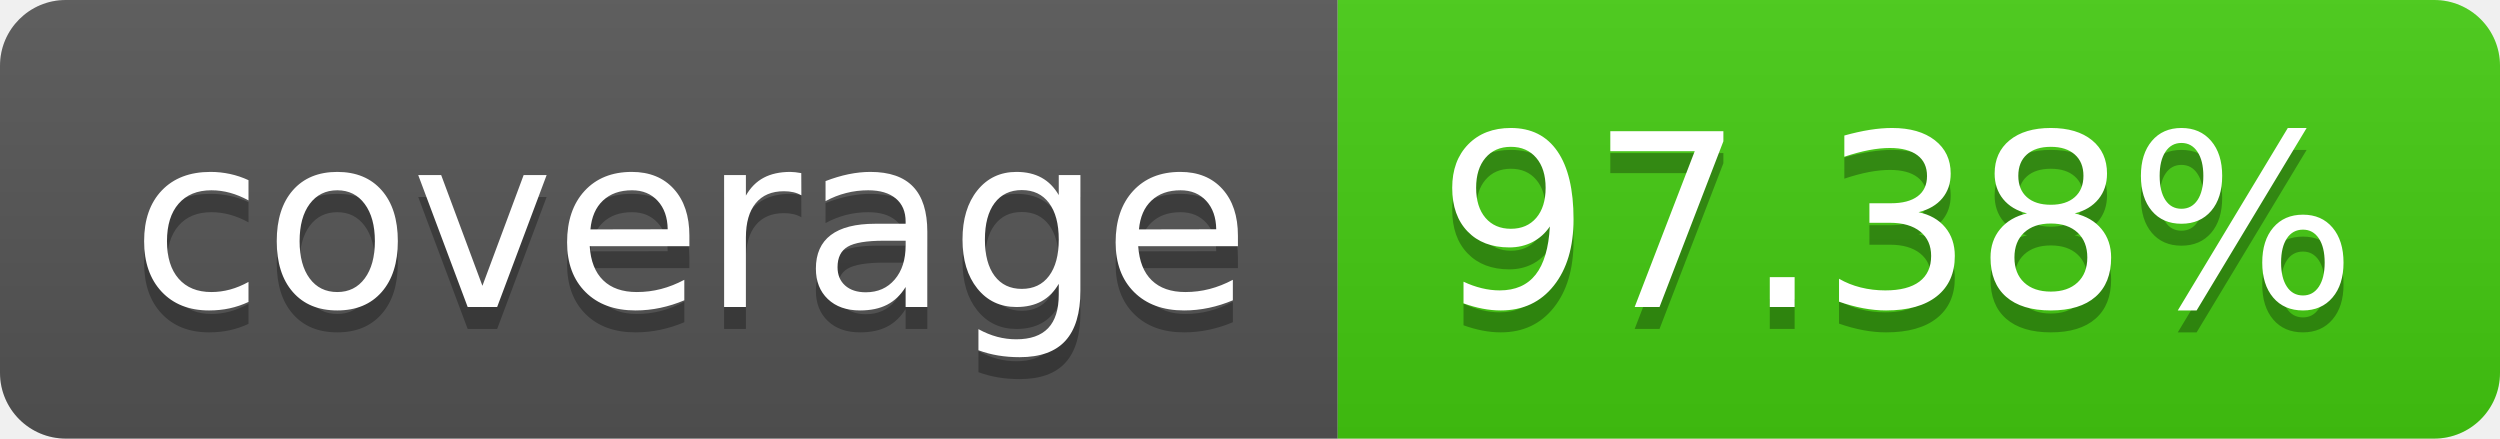
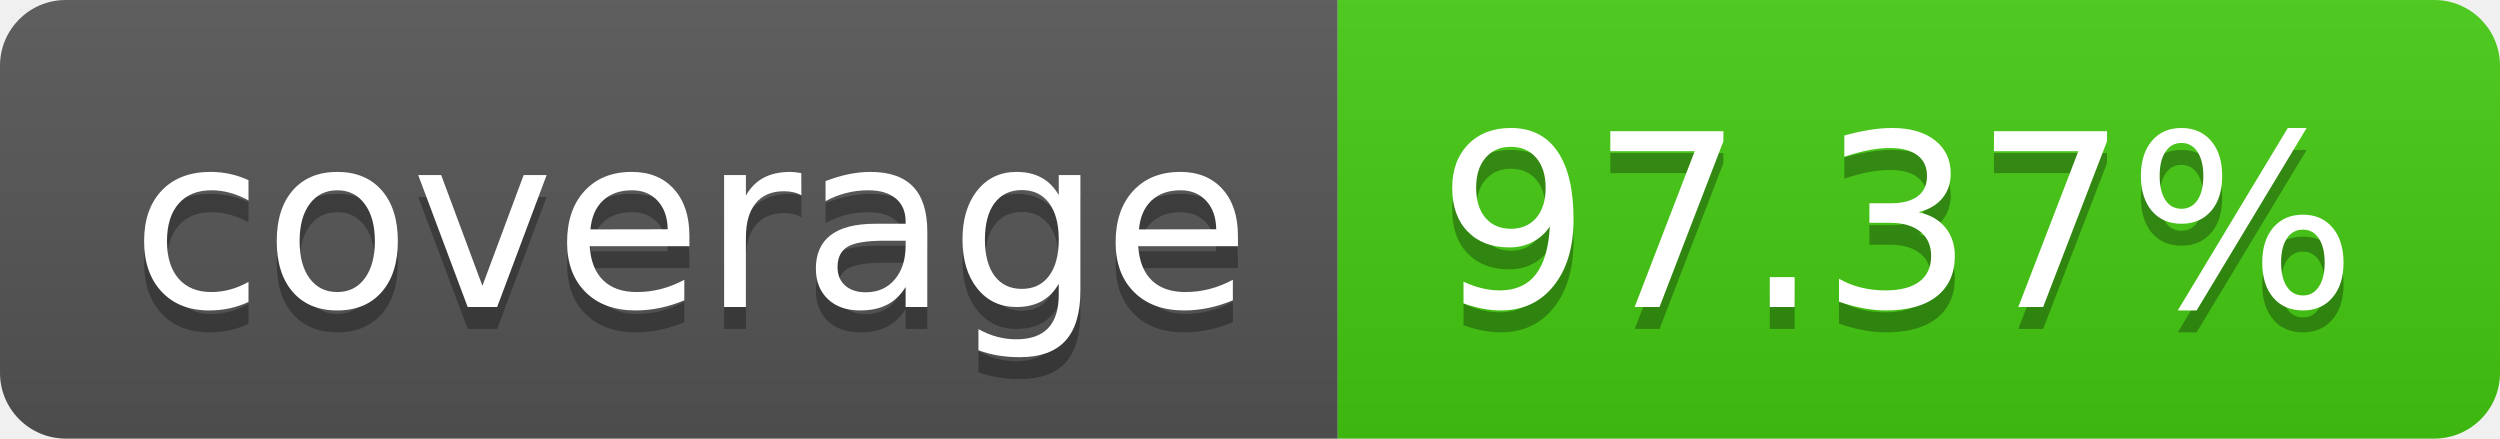
- <svg xmlns="http://www.w3.org/2000/svg" width="114" height="20" role="img" aria-label="coverage: 97.38%">
+ <svg xmlns="http://www.w3.org/2000/svg" width="114" height="20" role="img" aria-label="coverage: 97.37%">
  <linearGradient id="s" x2="0" y2="100%">
    <stop offset="0" stop-color="#bbb" stop-opacity=".1" />
    <stop offset="1" stop-opacity=".1" />
  </linearGradient>
  <clipPath id="r">
    <rect width="114" height="20" rx="3" fill="#fff" />
  </clipPath>
  <g clip-path="url(#r)">
    <rect width="61" height="20" fill="#555" />
    <rect x="61" width="53" height="20" fill="#4c1" />
    <rect width="114" height="20" fill="url(#s)" />
  </g>
  <g fill="#fff" text-anchor="middle" font-family="Verdana,Geneva,DejaVu Sans,sans-serif" text-rendering="geometricPrecision" font-size="110">
    <text aria-hidden="true" x="315" y="150" fill="#010101" fill-opacity=".3" transform="scale(.1)" textLength="510">coverage</text>
    <text x="315" y="140" transform="scale(.1)" fill="#fff" textLength="510">coverage</text>
-     <text aria-hidden="true" x="865" y="150" fill="#010101" fill-opacity=".3" transform="scale(.1)" textLength="430">97.38%</text>
-     <text x="865" y="140" transform="scale(.1)" fill="#fff" textLength="430">97.38%</text>
+     <text aria-hidden="true" x="865" y="150" fill="#010101" fill-opacity=".3" transform="scale(.1)" textLength="430">97.37%</text>
+     <text x="865" y="140" transform="scale(.1)" fill="#fff" textLength="430">97.37%</text>
  </g>
</svg>
